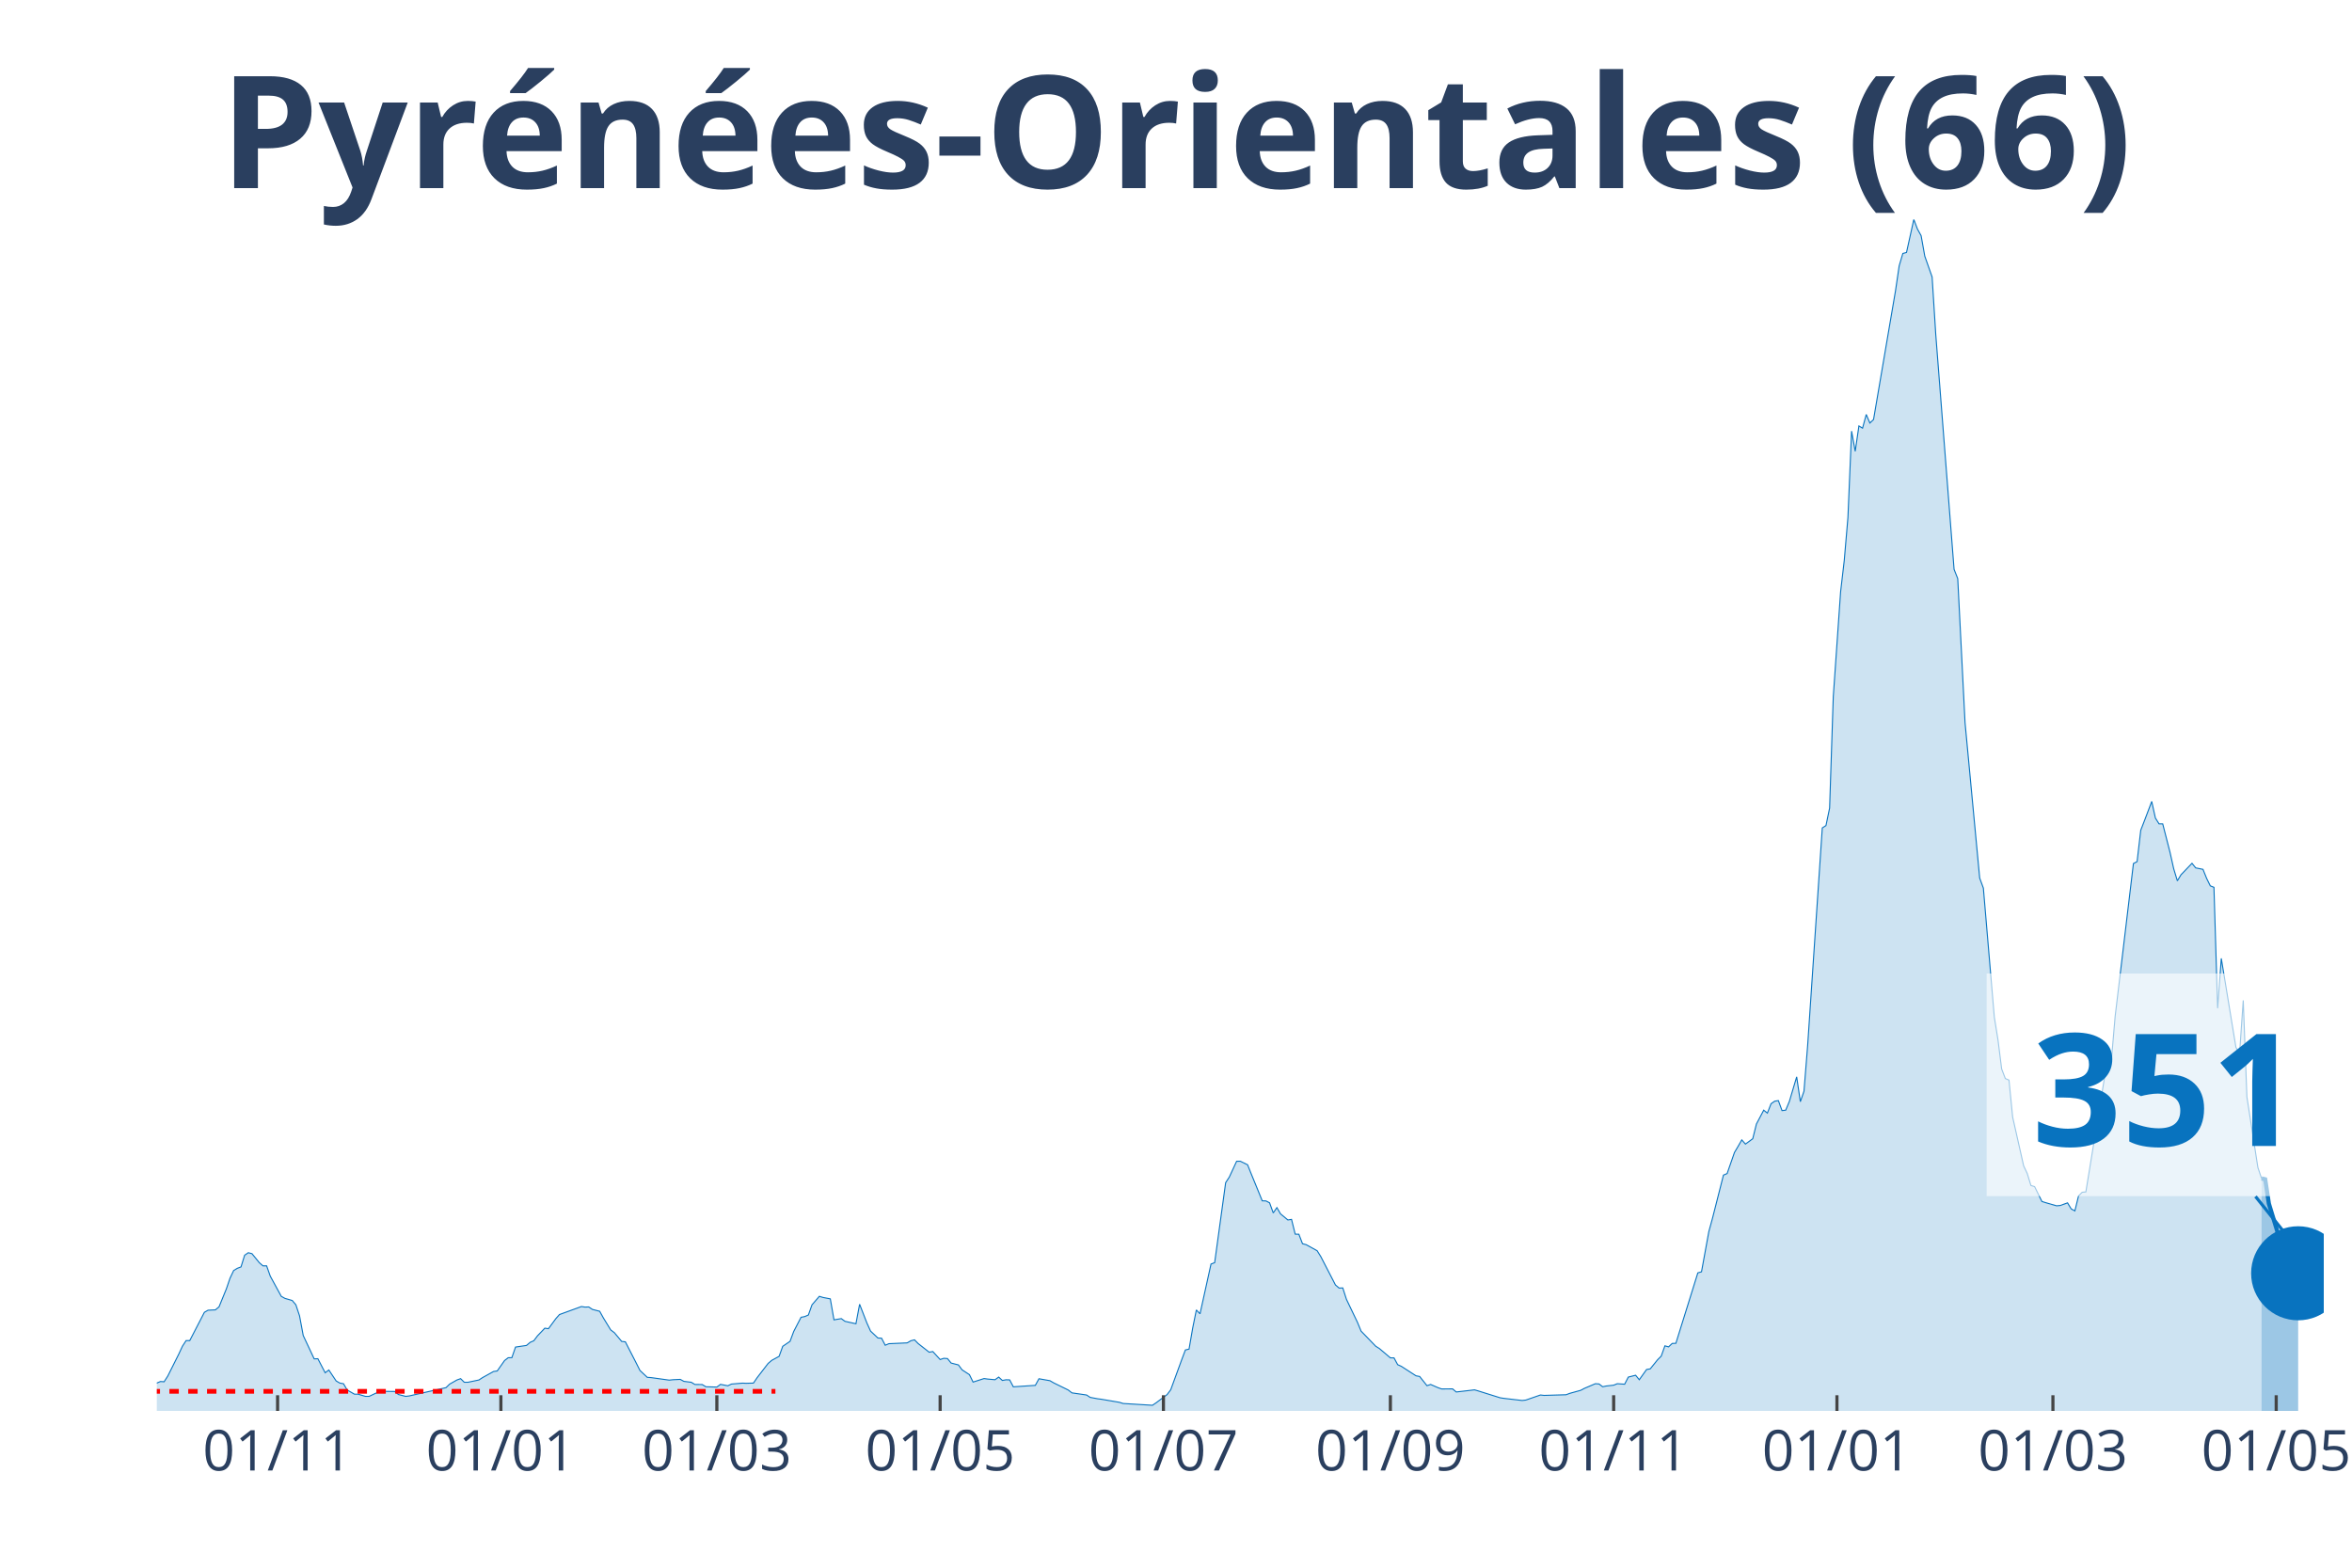
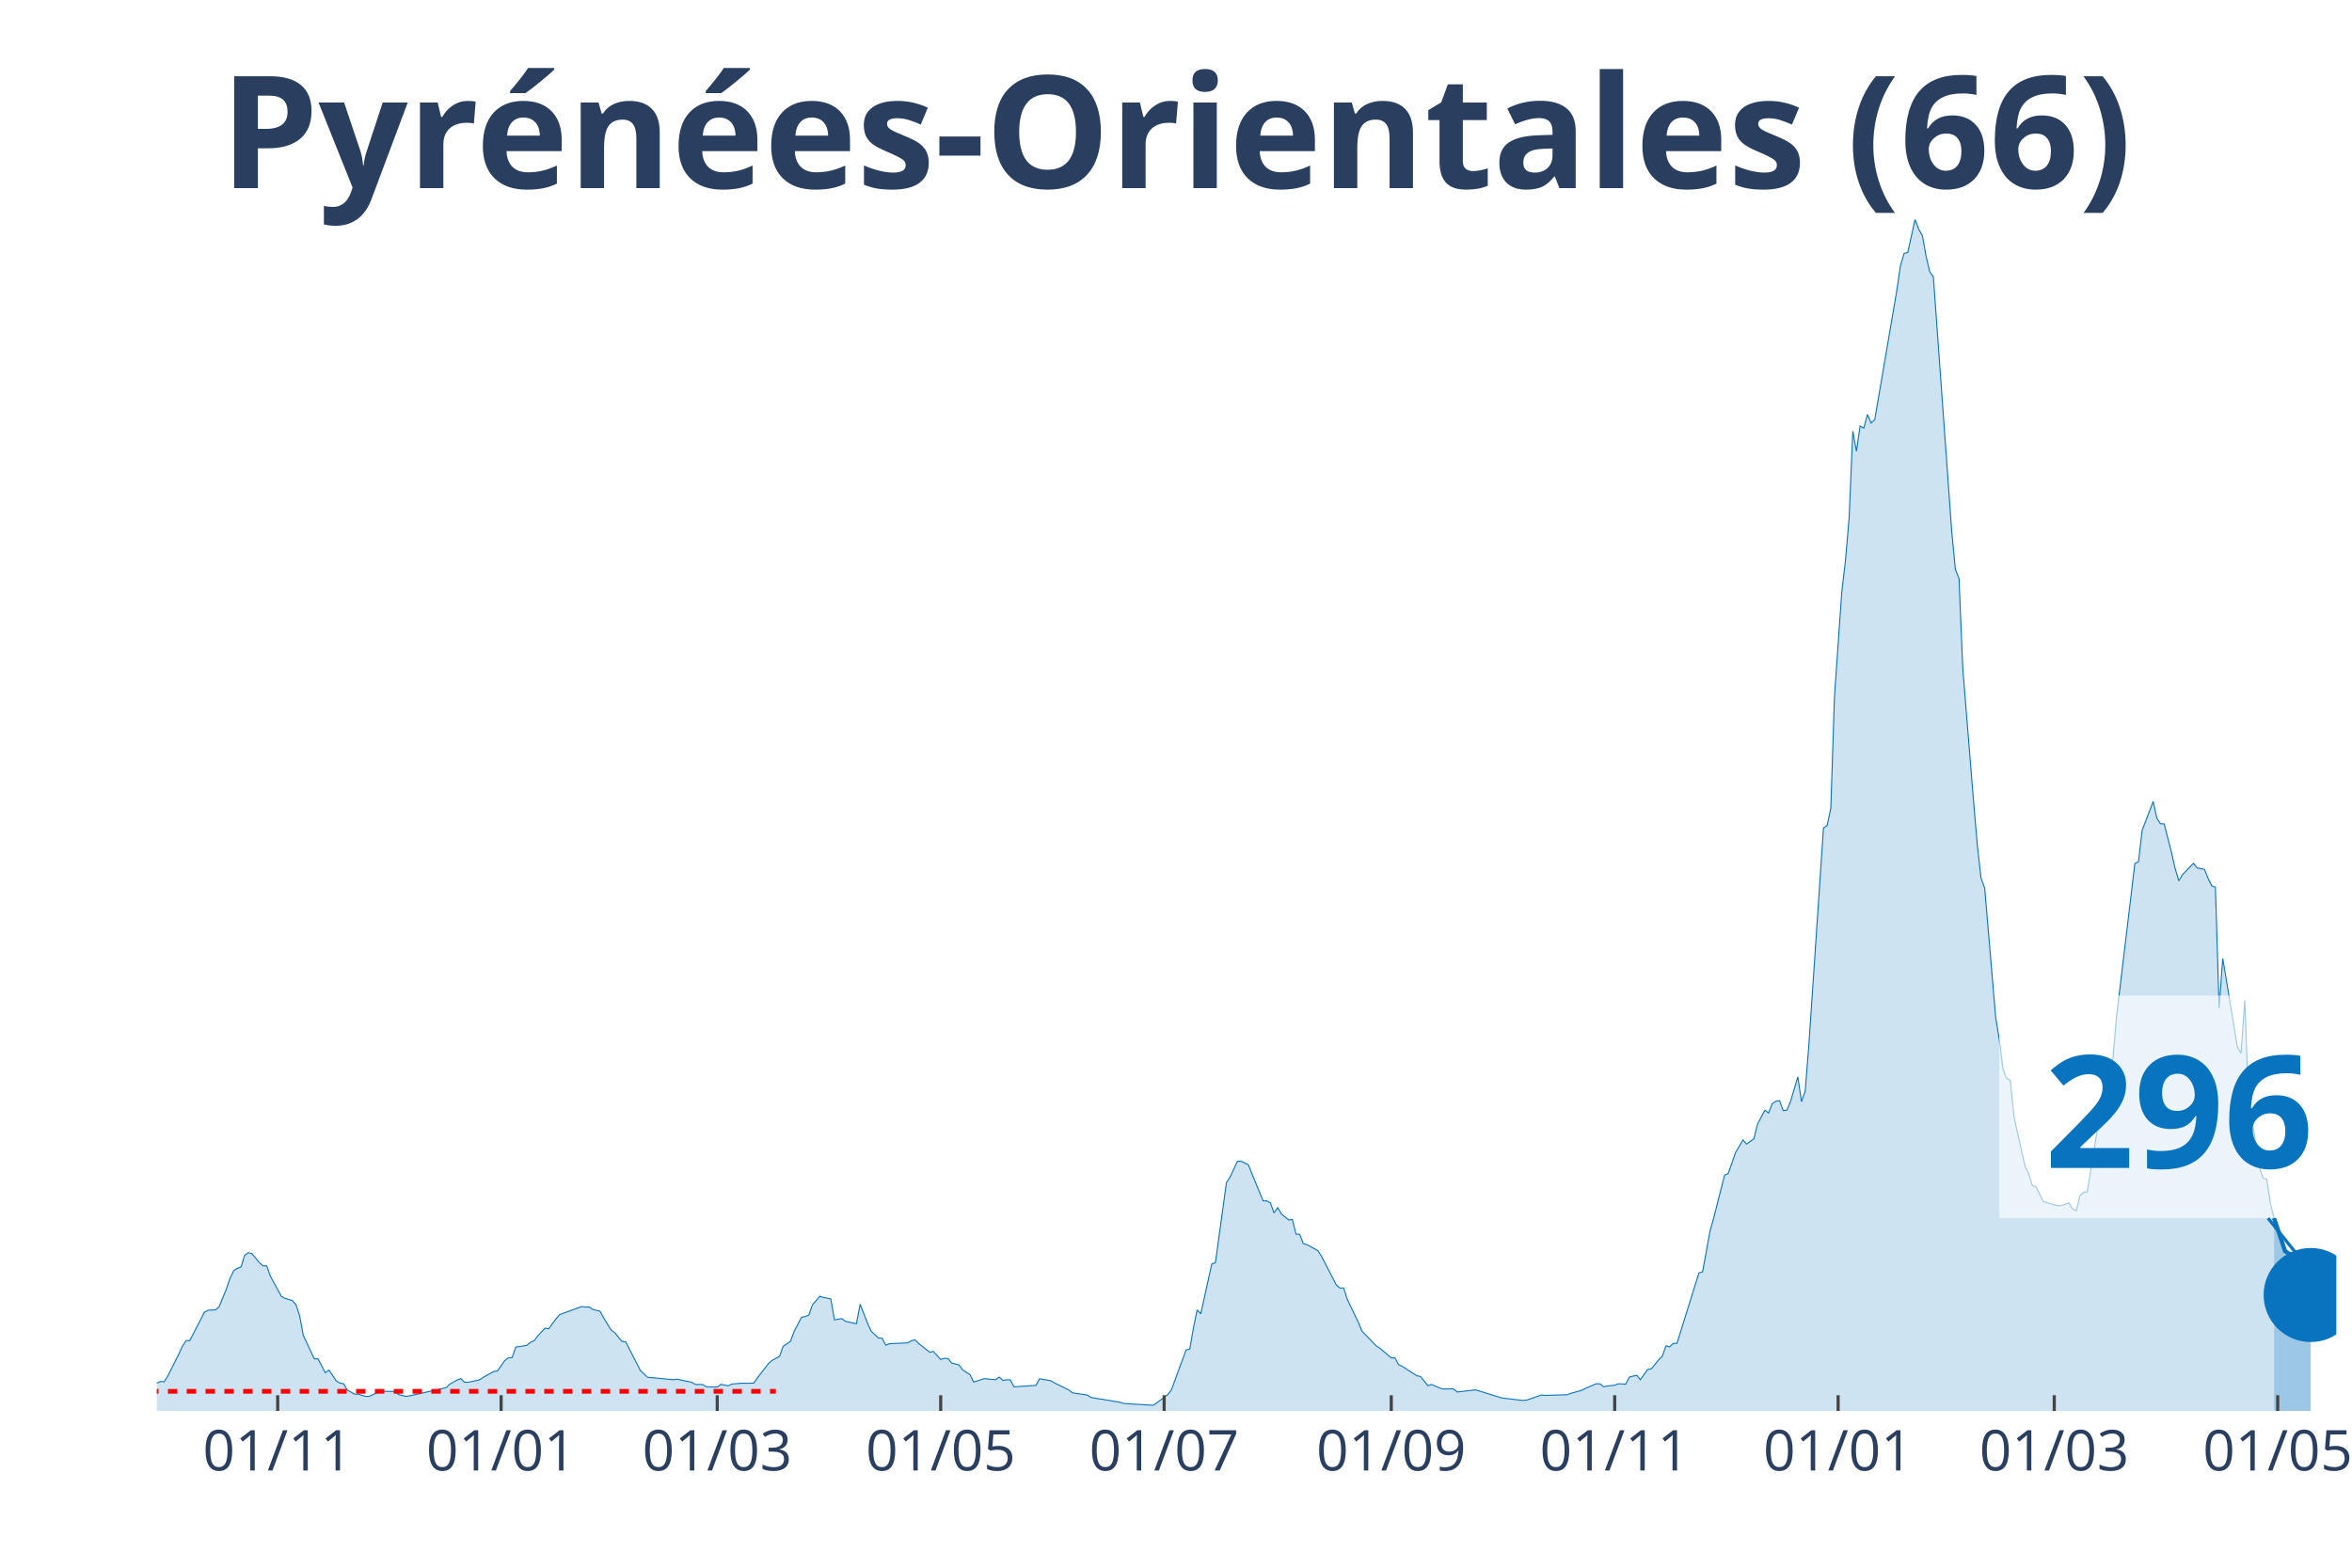
<svg xmlns="http://www.w3.org/2000/svg" class="main-svg" width="1125" height="750" style="" viewBox="0 0 750 500">
  <rect x="0" y="0" width="750" height="500" style="fill: rgb(0, 0, 0); fill-opacity: 0;" />
-   <defs id="defs-5f0040">
+   <defs id="defs-c570a6">
    <g class="clips">
-       <clipPath id="clip5f0040xyplot" class="plotclip">
-         <rect width="691" height="380" />
+       <clipPath id="clipc570a6xyplot" class="plotclip">
+         <rect width="695" height="380" />
      </clipPath>
-       <clipPath class="axesclip" id="clip5f0040x">
-         <rect x="50" y="0" width="691" height="500" />
+       <clipPath class="axesclip" id="clipc570a6x">
+         <rect x="50" y="0" width="695" height="500" />
      </clipPath>
-       <clipPath class="axesclip" id="clip5f0040y">
+       <clipPath class="axesclip" id="clipc570a6y">
        <rect x="0" y="70" width="750" height="380" />
      </clipPath>
-       <clipPath class="axesclip" id="clip5f0040xy">
-         <rect x="50" y="70" width="691" height="380" />
+       <clipPath class="axesclip" id="clipc570a6xy">
+         <rect x="50" y="70" width="695" height="380" />
      </clipPath>
    </g>
    <g class="gradients" />
  </defs>
  <g class="bglayer">
-     <rect class="bg" x="50" y="70" width="691" height="380" style="fill: rgb(0, 0, 0); fill-opacity: 0; stroke-width: 0;" />
+     <rect class="bg" x="50" y="70" width="695" height="380" style="fill: rgb(0, 0, 0); fill-opacity: 0; stroke-width: 0;" />
  </g>
  <g class="layer-below">
    <g class="imagelayer" />
    <g class="shapelayer" />
  </g>
  <g class="cartesianlayer">
    <g class="subplot xy">
      <g class="layer-subplot">
        <g class="shapelayer" />
        <g class="imagelayer" />
      </g>
      <g class="gridlayer">
        <g class="x">
-           <path class="xgrid crisp" transform="translate(88.52,0)" d="M0,70v380" style="stroke: rgb(255, 255, 255); stroke-opacity: 1; stroke-width: 1px;" />
-           <path class="xgrid crisp" transform="translate(159.72,0)" d="M0,70v380" style="stroke: rgb(255, 255, 255); stroke-opacity: 1; stroke-width: 1px;" />
-           <path class="xgrid crisp" transform="translate(228.59,0)" d="M0,70v380" style="stroke: rgb(255, 255, 255); stroke-opacity: 1; stroke-width: 1px;" />
-           <path class="xgrid crisp" transform="translate(299.79,0)" d="M0,70v380" style="stroke: rgb(255, 255, 255); stroke-opacity: 1; stroke-width: 1px;" />
-           <path class="xgrid crisp" transform="translate(370.99,0)" d="M0,70v380" style="stroke: rgb(255, 255, 255); stroke-opacity: 1; stroke-width: 1px;" />
-           <path class="xgrid crisp" transform="translate(443.36,0)" d="M0,70v380" style="stroke: rgb(255, 255, 255); stroke-opacity: 1; stroke-width: 1px;" />
-           <path class="xgrid crisp" transform="translate(514.56,0)" d="M0,70v380" style="stroke: rgb(255, 255, 255); stroke-opacity: 1; stroke-width: 1px;" />
-           <path class="xgrid crisp" transform="translate(585.76,0)" d="M0,70v380" style="stroke: rgb(255, 255, 255); stroke-opacity: 1; stroke-width: 1px;" />
-           <path class="xgrid crisp" transform="translate(654.63,0)" d="M0,70v380" style="stroke: rgb(255, 255, 255); stroke-opacity: 1; stroke-width: 1px;" />
-           <path class="xgrid crisp" transform="translate(725.83,0)" d="M0,70v380" style="stroke: rgb(255, 255, 255); stroke-opacity: 1; stroke-width: 1px;" />
+           <path class="xgrid crisp" transform="translate(88.55,0)" d="M0,70v380" style="stroke: rgb(255, 255, 255); stroke-opacity: 1; stroke-width: 1px;" />
+           <path class="xgrid crisp" transform="translate(159.8,0)" d="M0,70v380" style="stroke: rgb(255, 255, 255); stroke-opacity: 1; stroke-width: 1px;" />
+           <path class="xgrid crisp" transform="translate(228.71,0)" d="M0,70v380" style="stroke: rgb(255, 255, 255); stroke-opacity: 1; stroke-width: 1px;" />
+           <path class="xgrid crisp" transform="translate(299.97,0)" d="M0,70v380" style="stroke: rgb(255, 255, 255); stroke-opacity: 1; stroke-width: 1px;" />
+           <path class="xgrid crisp" transform="translate(371.22,0)" d="M0,70v380" style="stroke: rgb(255, 255, 255); stroke-opacity: 1; stroke-width: 1px;" />
+           <path class="xgrid crisp" transform="translate(443.64,0)" d="M0,70v380" style="stroke: rgb(255, 255, 255); stroke-opacity: 1; stroke-width: 1px;" />
+           <path class="xgrid crisp" transform="translate(514.89,0)" d="M0,70v380" style="stroke: rgb(255, 255, 255); stroke-opacity: 1; stroke-width: 1px;" />
+           <path class="xgrid crisp" transform="translate(586.14,0)" d="M0,70v380" style="stroke: rgb(255, 255, 255); stroke-opacity: 1; stroke-width: 1px;" />
+           <path class="xgrid crisp" transform="translate(655.06,0)" d="M0,70v380" style="stroke: rgb(255, 255, 255); stroke-opacity: 1; stroke-width: 1px;" />
+           <path class="xgrid crisp" transform="translate(726.31,0)" d="M0,70v380" style="stroke: rgb(255, 255, 255); stroke-opacity: 1; stroke-width: 1px;" />
        </g>
        <g class="y" />
      </g>
      <g class="zerolinelayer" />
      <path class="xlines-below" />
      <path class="ylines-below" />
      <g class="overlines-below" />
      <g class="xaxislayer-below" />
      <g class="yaxislayer-below" />
      <g class="overaxes-below" />
-       <g class="plot" transform="translate(50, 70)" clip-path="url('#clip5f0040xyplot')">
+       <g class="plot" transform="translate(50, 70)" clip-path="url('#clipc570a6xyplot')">
        <g class="scatterlayer mlayer">
-           <g class="trace scatter trace4ba891" style="stroke-miterlimit: 2;">
+           <g class="trace scatter trace14f5a1" style="stroke-miterlimit: 2;">
            <g class="fills">
              <g>
-                 <path class="js-fill" d="M671.16,380L-158.74,380L-158.74,380L-53.69,378.67L-52.53,378.33L-38.52,376.33L-37.35,375.34L-33.85,372.94L-32.68,371.53L-29.18,370.07L-28.01,369.63L-25.68,369.21L-24.51,369.19L-22.18,368.67L-21.01,369.42L-19.84,368.22L-18.68,368.48L-17.51,367.57L-16.34,367.94L-14.01,368.28L-12.84,367.23L-11.67,368.59L-10.51,368.56L-7,369.45L-5.84,369.37L-3.5,371.35L-2.33,371.45L0,371.12L1.17,370.62L2.33,370.7L3.5,368.88L7,361.89L8.17,359.37L9.34,357.57L10.51,357.57L15.17,348.55L16.34,347.88L18.68,347.77L19.84,346.81L22.18,341.08L23.34,337.69L24.51,335.22L25.68,334.51L26.85,334.07L28.01,330.34L29.18,329.54L30.35,329.85L32.68,332.71L33.85,333.73L35.02,333.73L36.18,337.01L39.69,343.45L40.85,344.1L43.19,344.78L44.35,346.16L45.52,349.68L46.69,355.95L50.19,363.4L51.36,363.35L53.69,367.83L54.86,366.95L57.19,370.44L58.36,371.12L59.53,371.32L60.7,373.33L63.03,374.66L64.2,374.66L66.53,375.36L67.7,375.36L71.2,373.7L72.37,373.75L75.87,373.8L77.04,374.76L79.37,375.36L80.54,375.21L92.21,372.58L93.38,371.45L95.71,370.13L96.88,369.71L98.05,370.86L99.21,370.86L102.72,370.13L103.88,369.37L107.39,367.42L108.55,367.26L110.89,363.93L112.05,363.04L113.22,363.01L114.39,359.63L117.89,359.11L119.06,358.12L120.22,357.62L121.39,356.06L123.73,353.61L124.89,353.77L127.23,350.59L128.4,349.26L135.4,346.71L136.57,346.89L137.73,346.84L138.9,347.62L141.23,348.22L142.4,350.33L144.74,354.16L145.9,355.04L148.24,357.83L149.41,357.96L152.91,364.79L154.07,367.1L156.41,369.29L157.58,369.37L163.41,370.18L164.58,370.05L166.91,369.94L168.08,370.57L170.42,370.86L171.58,371.56L173.92,371.59L175.08,372.29L178.59,372.39L179.75,371.53L182.09,371.98L183.26,371.43L186.76,371.14L187.92,371.19L190.26,371.12L191.43,369.4L194.93,364.86L196.09,363.87L198.43,362.6L199.6,359.39L201.93,357.8L203.1,354.65L205.43,350.14L206.6,349.91L207.77,349.41L208.93,346.16L211.27,343.45L212.44,343.81L214.77,344.26L215.94,350.95L218.27,350.56L219.44,351.42L222.94,352.2L224.11,345.98L226.44,351.97L227.61,354.55L229.94,356.74L231.11,356.81L232.28,359.05L233.45,358.56L239.28,358.3L240.45,357.62L241.62,357.33L242.78,358.51L246.29,361.27L247.45,361.06L249.79,363.61L250.95,363.22L252.12,363.3L253.29,364.73L255.62,365.33L256.79,366.9L259.13,368.43L260.29,370.8L263.79,369.68L264.96,369.84L267.3,370.05L268.46,369.21L269.63,370.28L270.8,370.07L271.96,370.1L273.13,372.31L280.14,371.85L281.3,369.74L284.8,370.36L285.97,371.04L290.64,373.33L291.81,374.24L296.48,374.92L297.64,375.68L299.98,376.12L301.15,376.27L306.98,377.26L308.15,377.63L317.49,378.2L318.65,377.42L322.16,374.79L323.32,373.25L326.82,363.67L327.99,360.56L329.16,360.28L330.33,353.53L331.49,347.8L332.66,349.02L336.16,333.16L337.33,332.71L340.83,307.21L342,305.41L344.33,300.38L345.5,300.36L347.83,301.5L349,304.42L352.5,312.99L353.67,313.02L354.84,313.62L356.01,316.85L357.17,315.16L358.34,317.16L360.67,319.09L361.84,318.91L363.01,323.62L364.18,323.65L365.34,326.67L366.51,326.98L370.01,328.91L371.18,330.79L375.85,339.83L377.02,340.82L378.18,340.77L379.35,344.41L382.85,351.71L384.02,354.55L388.69,359.37L389.85,360.1L393.36,363.07L394.52,363.09L395.69,365.25L396.86,365.78L401.53,368.8L402.69,369.01L405.03,371.95L406.2,371.56L408.53,372.58L409.7,372.99L413.2,372.97L414.37,373.96L420.2,373.28L421.37,373.62L428.37,375.81L429.54,375.99L435.38,376.67L436.54,376.54L441.21,374.92L442.38,375.05L449.38,374.84L450.55,374.4L454.05,373.43L455.22,372.81L458.72,371.32L459.89,371.4L461.06,372.29L462.22,372.05L464.56,371.79L465.72,371.32L468.06,371.48L469.23,369.21L471.56,368.62L472.73,370.05L475.06,366.79L476.23,366.58L478.56,363.69L479.73,362.52L480.9,359.24L482.07,359.57L483.23,358.48L484.4,358.43L491.4,335.97L492.57,335.63L494.91,322.79L496.07,318.57L499.57,304.79L500.74,304.29L503.08,297.57L504.24,295.62L505.41,293.56L506.58,294.89L508.91,293.19L510.08,288.5L512.41,284.08L513.58,285.01L514.75,282.02L515.92,281.21L517.08,281.03L518.25,284.21L519.42,284.08L520.58,281.31L522.92,273.45L524.09,281.37L525.25,278.03L526.42,263.44L531.09,194.06L532.26,193.31L533.42,187.73L534.59,152.22L536.93,118.72L538.09,108.77L539.26,95.09L540.43,67.5L541.59,73.94L542.76,65.86L543.93,66.56L545.1,62.19L546.26,64.92L547.43,63.8L554.43,22.77L555.6,14.8L556.77,10.84L557.94,10.53L560.27,0L561.44,3.07L562.6,5.16L563.77,11.7L566.11,18.34L567.27,36.68L573.11,111.58L574.28,114.55L576.61,160.51L577.78,172.91L581.28,210.06L582.45,213.24L585.95,254.43L587.12,261.7L588.28,270.92L589.45,273.99L590.62,274.49L591.79,286.29L595.29,301.82L596.45,304.29L597.62,308.1L598.79,308.46L601.12,313.2L602.29,313.57L605.79,314.58L606.96,314.48L609.29,313.64L610.46,315.57L611.63,316.2L612.8,311.43L613.96,310.26L615.13,310.15L620.97,274.36L622.13,268.94L623.3,267.84L624.47,254.17L630.3,205.42L631.47,204.8L632.64,194.79L633.81,191.77L636.14,185.62L637.31,190.91L638.47,192.76L639.64,192.76L641.98,201.88L643.14,207.06L644.31,210.92L645.48,208.99L648.98,205.34L650.15,206.8L652.48,207.27L653.65,210.16L654.82,212.54L655.98,213L657.15,251.56L658.32,235.67L662.99,264.04L664.15,265.97L665.32,249.06L666.49,279.88L669.99,302.36L671.16,305.85" style="fill: rgb(8, 115, 191); fill-opacity: 0.2; stroke-width: 0;" />
+                 <path class="js-fill" d="M675.14,380L-158.86,380L-158.86,380L-54.9,379.11L-53.73,378.67L-46.72,377.66L-45.55,377.76L-37.38,375.34L-36.21,374.82L-33.87,372.94L-32.71,371.53L-29.2,370.07L-28.03,369.63L-25.7,369.21L-24.53,369.19L-22.19,368.67L-21.03,369.42L-19.86,368.22L-18.69,368.48L-17.52,367.57L-16.35,367.94L-14.02,368.28L-12.85,367.23L-11.68,368.59L-10.51,368.56L-7.01,369.45L-5.84,369.37L-3.5,371.35L-2.34,371.45L0,371.12L1.17,370.62L2.34,370.7L3.5,368.88L7.01,361.89L8.18,359.37L9.34,357.57L10.51,357.57L15.18,348.55L16.35,347.88L18.69,347.77L19.86,346.81L22.19,341.08L23.36,337.69L24.53,335.22L25.7,334.51L26.87,334.07L28.03,330.34L29.2,329.54L30.37,329.85L32.71,332.71L33.87,333.73L35.04,333.73L36.21,337.01L39.71,343.45L40.88,344.1L43.22,344.78L44.39,346.16L45.55,349.68L46.72,355.95L50.23,363.4L51.39,363.35L53.73,367.83L54.9,366.95L57.24,370.44L58.4,371.12L59.57,371.32L60.74,373.33L63.08,374.66L64.24,374.66L66.58,375.36L67.75,375.36L71.25,373.7L72.42,373.75L75.92,373.8L77.09,374.76L79.43,375.36L80.6,375.21L92.28,372.58L93.45,371.45L95.78,370.13L96.95,369.71L98.12,370.86L99.29,370.86L102.79,370.13L103.96,369.37L107.46,367.42L108.63,367.26L110.97,363.93L112.13,363.04L113.3,363.01L114.47,359.63L117.97,359.11L119.14,358.12L120.31,357.62L121.48,356.06L123.82,353.61L124.98,353.77L127.32,350.59L128.49,349.26L135.5,346.71L136.66,346.89L137.83,346.84L139,347.62L141.34,348.22L142.5,350.33L144.84,354.16L146.01,355.04L148.34,357.83L149.51,357.96L153.02,364.79L154.18,367.1L156.52,369.29L157.69,369.37L164.7,370.05L165.87,369.87L170.54,370.86L171.71,371.56L174.04,371.59L175.21,372.29L178.71,372.39L179.88,371.53L182.22,371.98L183.39,371.43L186.89,371.14L188.06,371.19L190.39,371.12L191.56,369.4L195.07,364.86L196.24,363.87L198.57,362.6L199.74,359.39L202.08,357.8L203.24,354.65L205.58,350.14L206.75,349.91L207.92,349.41L209.08,346.16L211.42,343.45L212.59,343.81L214.92,344.26L216.09,350.95L218.43,350.56L219.6,351.42L223.1,352.2L224.27,345.98L226.61,351.97L227.77,354.55L230.11,356.74L231.28,356.81L232.45,359.05L233.61,358.56L239.45,358.3L240.62,357.62L241.79,357.33L242.96,358.51L246.46,361.27L247.63,361.06L249.97,363.61L251.13,363.22L252.3,363.3L253.47,364.73L255.81,365.33L256.97,366.9L259.31,368.43L260.48,370.8L263.98,369.68L265.15,369.84L267.49,370.05L268.66,369.21L269.82,370.28L270.99,370.07L272.16,370.1L273.33,372.31L280.34,371.85L281.5,369.74L285.01,370.36L286.18,371.04L290.85,373.33L292.02,374.24L296.69,374.92L297.86,375.68L300.19,376.12L301.36,376.27L307.2,377.26L308.37,377.63L317.71,378.2L318.88,377.42L322.39,374.79L323.55,373.25L327.06,363.67L328.23,360.56L329.39,360.28L330.56,353.53L331.73,347.8L332.9,349.02L336.4,333.16L337.57,332.71L341.08,307.21L342.24,305.41L344.58,300.38L345.75,300.36L348.08,301.5L349.25,304.42L352.76,312.99L353.92,313.02L355.09,313.62L356.26,316.85L357.43,315.16L358.6,317.16L360.93,319.09L362.1,318.91L363.27,323.62L364.44,323.65L365.61,326.67L366.77,326.98L370.28,328.91L371.45,330.79L376.12,339.83L377.29,340.82L378.45,340.77L379.62,344.41L383.13,351.71L384.29,354.55L388.97,359.37L390.13,360.1L393.64,363.07L394.81,363.09L395.97,365.25L397.14,365.78L401.82,368.8L402.98,369.01L405.32,371.95L406.49,371.56L408.82,372.58L409.99,372.99L413.5,372.97L414.66,373.96L420.5,373.28L421.67,373.62L428.68,375.81L429.85,375.99L435.69,376.67L436.86,376.54L441.53,374.92L442.7,375.05L449.71,374.84L450.87,374.4L454.38,373.43L455.55,372.81L459.05,371.32L460.22,371.4L461.39,372.29L462.55,372.05L464.89,371.79L466.06,371.32L468.39,371.48L469.56,369.21L471.9,368.62L473.07,370.05L475.4,366.79L476.57,366.58L478.91,363.69L480.08,362.52L481.24,359.24L482.41,359.57L483.58,358.48L484.75,358.43L491.76,335.97L492.92,335.63L495.26,322.79L496.43,318.57L499.93,304.79L501.1,304.29L503.44,297.57L504.61,295.62L505.77,293.56L506.94,294.89L509.28,293.19L510.45,288.5L512.78,284.08L513.95,285.01L515.12,282.02L516.29,281.21L517.45,281.03L518.62,284.21L519.79,284.08L520.96,281.31L523.29,273.45L524.46,281.37L525.63,278.03L526.8,263.44L531.47,194.06L532.64,193.31L533.81,187.73L534.97,152.22L537.31,118.72L538.48,108.77L539.65,95.09L540.82,67.5L541.98,73.94L543.15,65.86L544.32,66.56L545.49,62.19L546.66,64.92L547.82,63.8L554.83,22.77L556,14.8L557.17,10.84L558.34,10.53L560.67,0L561.84,3.07L563.01,5.16L564.18,11.7L565.34,16.65L566.51,18.34L572.35,99.34L573.52,111.58L574.69,114.55L575.86,142.87L579.36,186.01L580.53,199.64L581.7,210.06L582.87,213.24L586.37,254.43L587.54,261.7L588.71,270.92L589.87,273.99L591.04,274.49L592.21,286.29L595.71,301.82L596.88,304.29L598.05,308.1L599.22,308.46L601.55,313.2L602.72,313.57L606.23,314.58L607.39,314.48L609.73,313.64L610.9,315.57L612.07,316.2L613.24,311.43L614.4,310.26L615.57,310.15L621.41,274.36L622.58,268.94L623.75,267.84L624.92,254.17L630.76,205.42L631.92,204.8L633.09,194.79L634.26,191.77L636.6,185.62L637.76,190.91L638.93,192.76L640.1,192.76L642.44,201.88L643.61,207.06L644.77,210.92L645.94,208.99L649.45,205.34L650.61,206.8L652.95,207.27L654.12,210.16L655.29,212.54L656.45,213L657.62,251.56L658.79,235.67L663.46,264.01L664.63,265.94L665.8,249.01L666.97,279.83L670.47,302.29L671.64,305.78L672.81,306.06L673.97,313.8L675.14,318.49" style="fill: rgb(8, 115, 191); fill-opacity: 0.2; stroke-width: 0;" />
              </g>
            </g>
            <g class="errorbars" />
            <g class="lines">
-               <path class="js-line" d="M-158.74,380L-53.69,378.67L-52.53,378.33L-38.52,376.33L-37.35,375.34L-33.85,372.94L-32.68,371.53L-29.18,370.07L-28.01,369.63L-25.68,369.21L-24.51,369.19L-22.18,368.67L-21.01,369.42L-19.84,368.22L-18.68,368.48L-17.51,367.57L-16.34,367.94L-14.01,368.28L-12.84,367.23L-11.67,368.59L-10.51,368.56L-7,369.45L-5.84,369.37L-3.5,371.35L-2.33,371.45L0,371.12L1.17,370.62L2.33,370.7L3.5,368.88L7,361.89L8.17,359.37L9.34,357.57L10.51,357.57L15.17,348.55L16.34,347.88L18.68,347.77L19.84,346.81L22.18,341.08L23.34,337.69L24.51,335.22L25.68,334.51L26.85,334.07L28.01,330.34L29.18,329.54L30.35,329.85L32.68,332.71L33.85,333.73L35.02,333.73L36.18,337.01L39.69,343.45L40.85,344.1L43.19,344.78L44.35,346.16L45.52,349.68L46.69,355.95L50.19,363.4L51.36,363.35L53.69,367.83L54.86,366.95L57.19,370.44L58.36,371.12L59.53,371.32L60.7,373.33L63.03,374.66L64.2,374.66L66.53,375.36L67.7,375.36L71.2,373.7L72.37,373.75L75.87,373.8L77.04,374.76L79.37,375.36L80.54,375.21L92.21,372.58L93.38,371.45L95.71,370.13L96.88,369.71L98.05,370.86L99.21,370.86L102.72,370.13L103.88,369.37L107.39,367.42L108.55,367.26L110.89,363.93L112.05,363.04L113.22,363.01L114.39,359.63L117.89,359.11L119.06,358.12L120.22,357.62L121.39,356.06L123.73,353.61L124.89,353.77L127.23,350.59L128.4,349.26L135.4,346.71L136.57,346.89L137.73,346.84L138.9,347.62L141.23,348.22L142.4,350.33L144.74,354.16L145.9,355.04L148.24,357.83L149.41,357.96L152.91,364.79L154.07,367.1L156.41,369.29L157.58,369.37L163.41,370.18L164.58,370.05L166.91,369.94L168.08,370.57L170.42,370.86L171.58,371.56L173.92,371.59L175.08,372.29L178.59,372.39L179.75,371.53L182.09,371.98L183.26,371.43L186.76,371.14L187.92,371.19L190.26,371.12L191.43,369.4L194.93,364.86L196.09,363.87L198.43,362.6L199.6,359.39L201.93,357.8L203.1,354.65L205.43,350.14L206.6,349.91L207.77,349.41L208.93,346.16L211.27,343.45L212.44,343.81L214.77,344.26L215.94,350.95L218.27,350.56L219.44,351.42L222.94,352.2L224.11,345.98L226.44,351.97L227.61,354.55L229.94,356.74L231.11,356.81L232.28,359.05L233.45,358.56L239.28,358.3L240.45,357.62L241.62,357.33L242.78,358.51L246.29,361.27L247.45,361.06L249.79,363.61L250.95,363.22L252.12,363.3L253.29,364.73L255.62,365.33L256.79,366.9L259.13,368.43L260.29,370.8L263.79,369.68L264.96,369.84L267.3,370.05L268.46,369.21L269.63,370.28L270.8,370.07L271.96,370.1L273.13,372.31L280.14,371.85L281.3,369.74L284.8,370.36L285.97,371.04L290.64,373.33L291.81,374.24L296.48,374.92L297.64,375.68L299.98,376.12L301.15,376.27L306.98,377.26L308.15,377.63L317.49,378.2L318.65,377.42L322.16,374.79L323.32,373.25L326.82,363.67L327.99,360.56L329.16,360.28L330.33,353.53L331.49,347.8L332.66,349.02L336.16,333.16L337.33,332.71L340.83,307.21L342,305.41L344.33,300.38L345.5,300.36L347.83,301.5L349,304.42L352.5,312.99L353.67,313.02L354.84,313.62L356.01,316.85L357.17,315.16L358.34,317.16L360.67,319.09L361.84,318.91L363.01,323.62L364.18,323.65L365.34,326.67L366.51,326.98L370.01,328.91L371.18,330.79L375.85,339.83L377.02,340.82L378.18,340.77L379.35,344.41L382.85,351.71L384.02,354.55L388.69,359.37L389.85,360.1L393.36,363.07L394.52,363.09L395.69,365.25L396.86,365.78L401.53,368.8L402.69,369.01L405.03,371.95L406.2,371.56L408.53,372.58L409.7,372.99L413.2,372.97L414.37,373.96L420.2,373.28L421.37,373.62L428.37,375.81L429.54,375.99L435.38,376.67L436.54,376.54L441.21,374.92L442.38,375.05L449.38,374.84L450.55,374.4L454.05,373.43L455.22,372.81L458.72,371.32L459.89,371.4L461.06,372.29L462.22,372.05L464.56,371.79L465.72,371.32L468.06,371.48L469.23,369.21L471.56,368.62L472.73,370.05L475.06,366.79L476.23,366.58L478.56,363.69L479.73,362.52L480.9,359.24L482.07,359.57L483.23,358.48L484.4,358.43L491.4,335.97L492.57,335.63L494.91,322.79L496.07,318.57L499.57,304.79L500.74,304.29L503.08,297.57L504.24,295.62L505.41,293.56L506.58,294.89L508.91,293.19L510.08,288.5L512.41,284.08L513.58,285.01L514.75,282.02L515.92,281.21L517.08,281.03L518.25,284.21L519.42,284.08L520.58,281.31L522.92,273.45L524.09,281.37L525.25,278.03L526.42,263.44L531.09,194.06L532.26,193.31L533.42,187.73L534.59,152.22L536.93,118.72L538.09,108.77L539.26,95.09L540.43,67.5L541.59,73.94L542.76,65.86L543.93,66.56L545.1,62.19L546.26,64.92L547.43,63.8L554.43,22.77L555.6,14.8L556.77,10.84L557.94,10.53L560.27,0L561.44,3.07L562.6,5.16L563.77,11.7L566.11,18.34L567.27,36.68L573.11,111.58L574.28,114.55L576.61,160.51L577.78,172.91L581.28,210.06L582.45,213.24L585.95,254.43L587.12,261.7L588.28,270.92L589.45,273.99L590.62,274.49L591.79,286.29L595.29,301.82L596.45,304.29L597.62,308.1L598.79,308.46L601.12,313.2L602.29,313.57L605.79,314.58L606.96,314.48L609.29,313.64L610.46,315.57L611.63,316.2L612.8,311.43L613.96,310.26L615.13,310.15L620.97,274.36L622.13,268.94L623.3,267.84L624.47,254.17L630.3,205.42L631.47,204.8L632.64,194.79L633.81,191.77L636.14,185.62L637.31,190.91L638.47,192.76L639.64,192.76L641.98,201.88L643.14,207.06L644.31,210.92L645.48,208.99L648.98,205.34L650.15,206.8L652.48,207.27L653.65,210.16L654.82,212.54L655.98,213L657.15,251.56L658.32,235.67L662.99,264.04L664.15,265.97L665.32,249.06L666.49,279.88L669.99,302.36L671.16,305.85" style="vector-effect: non-scaling-stroke; fill: none; stroke: rgb(8, 115, 191); stroke-opacity: 1; stroke-width: 0.5px; opacity: 1;" />
+               <path class="js-line" d="M-158.86,380L-54.9,379.11L-53.73,378.67L-46.72,377.66L-45.55,377.76L-37.38,375.34L-36.21,374.82L-33.87,372.94L-32.71,371.53L-29.2,370.07L-28.03,369.63L-25.7,369.21L-24.53,369.19L-22.19,368.67L-21.03,369.42L-19.86,368.22L-18.69,368.48L-17.52,367.57L-16.35,367.94L-14.02,368.28L-12.85,367.23L-11.68,368.59L-10.51,368.56L-7.01,369.45L-5.84,369.37L-3.5,371.35L-2.34,371.45L0,371.12L1.17,370.62L2.34,370.7L3.5,368.88L7.01,361.89L8.18,359.37L9.34,357.57L10.51,357.57L15.18,348.55L16.35,347.88L18.69,347.77L19.86,346.81L22.19,341.08L23.36,337.69L24.53,335.22L25.7,334.51L26.87,334.07L28.03,330.34L29.2,329.54L30.37,329.85L32.71,332.71L33.87,333.73L35.04,333.73L36.21,337.01L39.71,343.45L40.88,344.1L43.22,344.78L44.39,346.16L45.55,349.68L46.72,355.95L50.23,363.4L51.39,363.35L53.73,367.83L54.9,366.95L57.24,370.44L58.4,371.12L59.57,371.32L60.74,373.33L63.08,374.66L64.24,374.66L66.58,375.36L67.75,375.36L71.25,373.7L72.42,373.75L75.92,373.8L77.09,374.76L79.43,375.36L80.6,375.21L92.28,372.58L93.45,371.45L95.78,370.13L96.95,369.71L98.12,370.86L99.29,370.86L102.79,370.13L103.96,369.37L107.46,367.42L108.63,367.26L110.97,363.93L112.13,363.04L113.3,363.01L114.47,359.63L117.97,359.11L119.14,358.12L120.31,357.62L121.48,356.06L123.82,353.61L124.98,353.77L127.32,350.59L128.49,349.26L135.5,346.71L136.66,346.89L137.83,346.84L139,347.62L141.34,348.22L142.5,350.33L144.84,354.16L146.01,355.04L148.34,357.83L149.51,357.96L153.02,364.79L154.18,367.1L156.52,369.29L157.69,369.37L164.7,370.05L165.87,369.87L170.54,370.86L171.71,371.56L174.04,371.59L175.21,372.29L178.71,372.39L179.88,371.53L182.22,371.98L183.39,371.43L186.89,371.14L188.06,371.19L190.39,371.12L191.56,369.4L195.07,364.86L196.24,363.87L198.57,362.6L199.74,359.39L202.08,357.8L203.24,354.65L205.58,350.14L206.75,349.91L207.92,349.41L209.08,346.16L211.42,343.45L212.59,343.81L214.92,344.26L216.09,350.95L218.43,350.56L219.6,351.42L223.1,352.2L224.27,345.98L226.61,351.97L227.77,354.55L230.11,356.74L231.28,356.81L232.45,359.05L233.61,358.56L239.45,358.3L240.62,357.62L241.79,357.33L242.96,358.51L246.46,361.27L247.63,361.06L249.97,363.61L251.13,363.22L252.3,363.3L253.47,364.73L255.81,365.33L256.97,366.9L259.31,368.43L260.48,370.8L263.98,369.68L265.15,369.84L267.49,370.05L268.66,369.21L269.82,370.28L270.99,370.07L272.16,370.1L273.33,372.31L280.34,371.85L281.5,369.74L285.01,370.36L286.18,371.04L290.85,373.33L292.02,374.24L296.69,374.92L297.86,375.68L300.19,376.12L301.36,376.27L307.2,377.26L308.37,377.63L317.71,378.2L318.88,377.42L322.39,374.79L323.55,373.25L327.06,363.67L328.23,360.56L329.39,360.28L330.56,353.53L331.73,347.8L332.9,349.02L336.4,333.16L337.57,332.71L341.08,307.21L342.24,305.41L344.58,300.38L345.75,300.36L348.08,301.5L349.25,304.42L352.76,312.99L353.92,313.02L355.09,313.62L356.26,316.85L357.43,315.16L358.6,317.16L360.93,319.09L362.1,318.91L363.27,323.62L364.44,323.65L365.61,326.67L366.77,326.98L370.28,328.91L371.45,330.79L376.12,339.83L377.29,340.82L378.45,340.77L379.62,344.41L383.13,351.71L384.29,354.55L388.97,359.37L390.13,360.1L393.64,363.07L394.81,363.09L395.97,365.25L397.14,365.78L401.82,368.8L402.98,369.01L405.32,371.95L406.49,371.56L408.82,372.58L409.99,372.99L413.5,372.97L414.66,373.96L420.5,373.28L421.67,373.62L428.68,375.81L429.85,375.99L435.69,376.67L436.86,376.54L441.53,374.92L442.7,375.05L449.71,374.84L450.87,374.4L454.38,373.43L455.55,372.81L459.05,371.32L460.22,371.4L461.39,372.29L462.55,372.05L464.89,371.79L466.06,371.32L468.39,371.48L469.56,369.21L471.9,368.62L473.07,370.05L475.4,366.79L476.57,366.58L478.91,363.69L480.08,362.52L481.24,359.24L482.41,359.57L483.58,358.48L484.75,358.43L491.76,335.97L492.92,335.63L495.26,322.79L496.43,318.57L499.93,304.79L501.1,304.29L503.44,297.57L504.61,295.62L505.77,293.56L506.94,294.89L509.28,293.19L510.45,288.5L512.78,284.08L513.95,285.01L515.12,282.02L516.29,281.21L517.45,281.03L518.62,284.21L519.79,284.08L520.96,281.31L523.29,273.45L524.46,281.37L525.63,278.03L526.8,263.44L531.47,194.06L532.64,193.31L533.81,187.73L534.97,152.22L537.31,118.72L538.48,108.77L539.65,95.09L540.82,67.5L541.98,73.94L543.15,65.86L544.32,66.56L545.49,62.19L546.66,64.92L547.82,63.8L554.83,22.77L556,14.8L557.17,10.84L558.34,10.53L560.67,0L561.84,3.07L563.01,5.16L564.18,11.7L565.34,16.65L566.51,18.34L572.35,99.34L573.52,111.58L574.69,114.55L575.86,142.87L579.36,186.01L580.53,199.64L581.7,210.06L582.87,213.24L586.37,254.43L587.54,261.7L588.71,270.92L589.87,273.99L591.04,274.49L592.21,286.29L595.71,301.82L596.88,304.29L598.05,308.1L599.22,308.46L601.55,313.2L602.72,313.57L606.23,314.58L607.39,314.48L609.73,313.64L610.9,315.57L612.07,316.2L613.24,311.43L614.4,310.26L615.57,310.15L621.41,274.36L622.58,268.94L623.75,267.84L624.92,254.17L630.76,205.42L631.92,204.8L633.09,194.79L634.26,191.77L636.6,185.62L637.76,190.91L638.93,192.76L640.1,192.76L642.44,201.88L643.61,207.06L644.77,210.92L645.94,208.99L649.45,205.34L650.61,206.8L652.95,207.27L654.12,210.16L655.29,212.54L656.45,213L657.62,251.56L658.79,235.67L663.46,264.01L664.63,265.94L665.8,249.01L666.97,279.83L670.47,302.29L671.64,305.78L672.81,306.06L673.97,313.8L675.14,318.49" style="vector-effect: non-scaling-stroke; fill: none; stroke: rgb(8, 115, 191); stroke-opacity: 1; stroke-width: 0.5px; opacity: 1;" />
            </g>
            <g class="points" />
            <g class="text" />
          </g>
-           <g class="trace scatter trace58ccf0" style="stroke-miterlimit: 2;">
+           <g class="trace scatter tracec79360" style="stroke-miterlimit: 2;">
            <g class="fills">
              <g>
-                 <path class="js-fill" d="M682.83,380L671.16,380L671.16,305.85L672.32,306.14L673.49,313.88L676.99,325.34L678.16,329.04L680.49,330.27L681.66,333.86L682.83,336.1" style="fill: rgb(8, 115, 191); fill-opacity: 0.4; stroke-width: 0;" />
+                 <path class="js-fill" d="M686.82,380L675.14,380L675.14,318.49L678.65,329.02L679.82,329.8L680.98,330.24L682.15,333.81L686.82,343.03" style="fill: rgb(8, 115, 191); fill-opacity: 0.4; stroke-width: 0;" />
              </g>
            </g>
            <g class="errorbars" />
            <g class="lines">
-               <path class="js-line" d="M671.16,305.85L672.32,306.14L673.49,313.88L676.99,325.34L678.16,329.04L680.49,330.27L681.66,333.86L682.83,336.1" style="vector-effect: non-scaling-stroke; fill: none; stroke: rgb(8, 115, 191); stroke-opacity: 1; stroke-width: 2px; opacity: 1;" />
+               <path class="js-line" d="M675.14,318.49L678.65,329.02L679.82,329.8L680.98,330.24L682.15,333.81L686.82,343.03" style="vector-effect: non-scaling-stroke; fill: none; stroke: rgb(8, 115, 191); stroke-opacity: 1; stroke-width: 2px; opacity: 1;" />
            </g>
            <g class="points" />
            <g class="text" />
          </g>
-           <g class="trace scatter trace96f04b" style="stroke-miterlimit: 2; opacity: 1;">
+           <g class="trace scatter trace33d84e" style="stroke-miterlimit: 2; opacity: 1;">
            <g class="fills" />
            <g class="errorbars" />
            <g class="lines" />
            <g class="points">
-               <path class="point" transform="translate(682.83,336.1)" d="M15,0A15,15 0 1,1 0,-15A15,15 0 0,1 15,0Z" style="opacity: 1; stroke-width: 0px; fill: rgb(8, 115, 191); fill-opacity: 1;" />
+               <path class="point" transform="translate(686.82,343.03)" d="M15,0A15,15 0 1,1 0,-15A15,15 0 0,1 15,0Z" style="opacity: 1; stroke-width: 0px; fill: rgb(8, 115, 191); fill-opacity: 1;" />
            </g>
            <g class="text" />
          </g>
        </g>
      </g>
      <g class="overplot" />
      <path class="xlines-above crisp" style="fill: none; stroke-width: 1px; stroke: rgb(0, 0, 0); stroke-opacity: 0;" d="" />
      <path class="ylines-above crisp" style="fill: none;" d="M0,0" />
      <g class="overlines-above" />
      <g class="xaxislayer-above">
-         <path class="xtick ticks crisp" d="M0,450v-5" transform="translate(88.52,0)" style="stroke: rgb(68, 68, 68); stroke-opacity: 1; stroke-width: 1px;" />
-         <path class="xtick ticks crisp" d="M0,450v-5" transform="translate(159.72,0)" style="stroke: rgb(68, 68, 68); stroke-opacity: 1; stroke-width: 1px;" />
-         <path class="xtick ticks crisp" d="M0,450v-5" transform="translate(228.59,0)" style="stroke: rgb(68, 68, 68); stroke-opacity: 1; stroke-width: 1px;" />
-         <path class="xtick ticks crisp" d="M0,450v-5" transform="translate(299.79,0)" style="stroke: rgb(68, 68, 68); stroke-opacity: 1; stroke-width: 1px;" />
-         <path class="xtick ticks crisp" d="M0,450v-5" transform="translate(370.99,0)" style="stroke: rgb(68, 68, 68); stroke-opacity: 1; stroke-width: 1px;" />
-         <path class="xtick ticks crisp" d="M0,450v-5" transform="translate(443.36,0)" style="stroke: rgb(68, 68, 68); stroke-opacity: 1; stroke-width: 1px;" />
-         <path class="xtick ticks crisp" d="M0,450v-5" transform="translate(514.56,0)" style="stroke: rgb(68, 68, 68); stroke-opacity: 1; stroke-width: 1px;" />
-         <path class="xtick ticks crisp" d="M0,450v-5" transform="translate(585.76,0)" style="stroke: rgb(68, 68, 68); stroke-opacity: 1; stroke-width: 1px;" />
-         <path class="xtick ticks crisp" d="M0,450v-5" transform="translate(654.63,0)" style="stroke: rgb(68, 68, 68); stroke-opacity: 1; stroke-width: 1px;" />
-         <path class="xtick ticks crisp" d="M0,450v-5" transform="translate(725.83,0)" style="stroke: rgb(68, 68, 68); stroke-opacity: 1; stroke-width: 1px;" />
+         <path class="xtick ticks crisp" d="M0,450v-5" transform="translate(88.55,0)" style="stroke: rgb(68, 68, 68); stroke-opacity: 1; stroke-width: 1px;" />
+         <path class="xtick ticks crisp" d="M0,450v-5" transform="translate(159.8,0)" style="stroke: rgb(68, 68, 68); stroke-opacity: 1; stroke-width: 1px;" />
+         <path class="xtick ticks crisp" d="M0,450v-5" transform="translate(228.71,0)" style="stroke: rgb(68, 68, 68); stroke-opacity: 1; stroke-width: 1px;" />
+         <path class="xtick ticks crisp" d="M0,450v-5" transform="translate(299.97,0)" style="stroke: rgb(68, 68, 68); stroke-opacity: 1; stroke-width: 1px;" />
+         <path class="xtick ticks crisp" d="M0,450v-5" transform="translate(371.22,0)" style="stroke: rgb(68, 68, 68); stroke-opacity: 1; stroke-width: 1px;" />
+         <path class="xtick ticks crisp" d="M0,450v-5" transform="translate(443.64,0)" style="stroke: rgb(68, 68, 68); stroke-opacity: 1; stroke-width: 1px;" />
+         <path class="xtick ticks crisp" d="M0,450v-5" transform="translate(514.89,0)" style="stroke: rgb(68, 68, 68); stroke-opacity: 1; stroke-width: 1px;" />
+         <path class="xtick ticks crisp" d="M0,450v-5" transform="translate(586.14,0)" style="stroke: rgb(68, 68, 68); stroke-opacity: 1; stroke-width: 1px;" />
+         <path class="xtick ticks crisp" d="M0,450v-5" transform="translate(655.06,0)" style="stroke: rgb(68, 68, 68); stroke-opacity: 1; stroke-width: 1px;" />
+         <path class="xtick ticks crisp" d="M0,450v-5" transform="translate(726.31,0)" style="stroke: rgb(68, 68, 68); stroke-opacity: 1; stroke-width: 1px;" />
        <g class="xtick">
-           <text text-anchor="middle" x="0" y="469" transform="translate(88.52,0)" style="font-family: 'Open Sans', verdana, arial, sans-serif; font-size: 18px; fill: rgb(42, 63, 95); fill-opacity: 1; white-space: pre;">01/11</text>
+           <text text-anchor="middle" x="0" y="469" transform="translate(88.55,0)" style="font-family: 'Open Sans', verdana, arial, sans-serif; font-size: 18px; fill: rgb(42, 63, 95); fill-opacity: 1; white-space: pre;">01/11</text>
        </g>
        <g class="xtick">
-           <text text-anchor="middle" x="0" y="469" transform="translate(159.72,0)" style="font-family: 'Open Sans', verdana, arial, sans-serif; font-size: 18px; fill: rgb(42, 63, 95); fill-opacity: 1; white-space: pre;">01/01</text>
+           <text text-anchor="middle" x="0" y="469" transform="translate(159.8,0)" style="font-family: 'Open Sans', verdana, arial, sans-serif; font-size: 18px; fill: rgb(42, 63, 95); fill-opacity: 1; white-space: pre;">01/01</text>
        </g>
        <g class="xtick">
-           <text text-anchor="middle" x="0" y="469" transform="translate(228.59,0)" style="font-family: 'Open Sans', verdana, arial, sans-serif; font-size: 18px; fill: rgb(42, 63, 95); fill-opacity: 1; white-space: pre;">01/03</text>
+           <text text-anchor="middle" x="0" y="469" transform="translate(228.71,0)" style="font-family: 'Open Sans', verdana, arial, sans-serif; font-size: 18px; fill: rgb(42, 63, 95); fill-opacity: 1; white-space: pre;">01/03</text>
        </g>
        <g class="xtick">
-           <text text-anchor="middle" x="0" y="469" transform="translate(299.79,0)" style="font-family: 'Open Sans', verdana, arial, sans-serif; font-size: 18px; fill: rgb(42, 63, 95); fill-opacity: 1; white-space: pre;">01/05</text>
+           <text text-anchor="middle" x="0" y="469" transform="translate(299.97,0)" style="font-family: 'Open Sans', verdana, arial, sans-serif; font-size: 18px; fill: rgb(42, 63, 95); fill-opacity: 1; white-space: pre;">01/05</text>
        </g>
        <g class="xtick">
-           <text text-anchor="middle" x="0" y="469" transform="translate(370.99,0)" style="font-family: 'Open Sans', verdana, arial, sans-serif; font-size: 18px; fill: rgb(42, 63, 95); fill-opacity: 1; white-space: pre;">01/07</text>
+           <text text-anchor="middle" x="0" y="469" transform="translate(371.22,0)" style="font-family: 'Open Sans', verdana, arial, sans-serif; font-size: 18px; fill: rgb(42, 63, 95); fill-opacity: 1; white-space: pre;">01/07</text>
        </g>
        <g class="xtick">
-           <text text-anchor="middle" x="0" y="469" transform="translate(443.36,0)" style="font-family: 'Open Sans', verdana, arial, sans-serif; font-size: 18px; fill: rgb(42, 63, 95); fill-opacity: 1; white-space: pre;">01/09</text>
+           <text text-anchor="middle" x="0" y="469" transform="translate(443.64,0)" style="font-family: 'Open Sans', verdana, arial, sans-serif; font-size: 18px; fill: rgb(42, 63, 95); fill-opacity: 1; white-space: pre;">01/09</text>
        </g>
        <g class="xtick">
-           <text text-anchor="middle" x="0" y="469" transform="translate(514.56,0)" style="font-family: 'Open Sans', verdana, arial, sans-serif; font-size: 18px; fill: rgb(42, 63, 95); fill-opacity: 1; white-space: pre;">01/11</text>
+           <text text-anchor="middle" x="0" y="469" transform="translate(514.89,0)" style="font-family: 'Open Sans', verdana, arial, sans-serif; font-size: 18px; fill: rgb(42, 63, 95); fill-opacity: 1; white-space: pre;">01/11</text>
        </g>
        <g class="xtick">
-           <text text-anchor="middle" x="0" y="469" transform="translate(585.76,0)" style="font-family: 'Open Sans', verdana, arial, sans-serif; font-size: 18px; fill: rgb(42, 63, 95); fill-opacity: 1; white-space: pre;">01/01</text>
+           <text text-anchor="middle" x="0" y="469" transform="translate(586.14,0)" style="font-family: 'Open Sans', verdana, arial, sans-serif; font-size: 18px; fill: rgb(42, 63, 95); fill-opacity: 1; white-space: pre;">01/01</text>
        </g>
        <g class="xtick">
-           <text text-anchor="middle" x="0" y="469" transform="translate(654.63,0)" style="font-family: 'Open Sans', verdana, arial, sans-serif; font-size: 18px; fill: rgb(42, 63, 95); fill-opacity: 1; white-space: pre;">01/03</text>
+           <text text-anchor="middle" x="0" y="469" transform="translate(655.06,0)" style="font-family: 'Open Sans', verdana, arial, sans-serif; font-size: 18px; fill: rgb(42, 63, 95); fill-opacity: 1; white-space: pre;">01/03</text>
        </g>
        <g class="xtick">
-           <text text-anchor="middle" x="0" y="469" transform="translate(725.83,0)" style="font-family: 'Open Sans', verdana, arial, sans-serif; font-size: 18px; fill: rgb(42, 63, 95); fill-opacity: 1; white-space: pre;">01/05</text>
+           <text text-anchor="middle" x="0" y="469" transform="translate(726.31,0)" style="font-family: 'Open Sans', verdana, arial, sans-serif; font-size: 18px; fill: rgb(42, 63, 95); fill-opacity: 1; white-space: pre;">01/05</text>
        </g>
      </g>
      <g class="yaxislayer-above" />
      <g class="overaxes-above" />
    </g>
  </g>
  <g class="polarlayer" />
  <g class="ternarylayer" />
  <g class="geolayer" />
  <g class="funnelarealayer" />
  <g class="pielayer" />
  <g class="treemaplayer" />
  <g class="sunburstlayer" />
  <g class="glimages" />
-   <defs id="topdefs-5f0040">
+   <defs id="topdefs-c570a6">
    <g class="clips" />
  </defs>
  <g class="layer-above">
    <g class="imagelayer" />
    <g class="shapelayer">
-       <path data-index="0" fill-rule="evenodd" d="M-605.98,443.76L247.26,443.76" clip-path="url('#clip5f0040xy')" style="opacity: 1; stroke: rgb(255, 0, 0); stroke-opacity: 1; fill: rgb(0, 0, 0); fill-opacity: 0; stroke-dasharray: 3px, 3px; stroke-width: 1.5px;" />
+       <path data-index="0" fill-rule="evenodd" d="M-606.45,443.76L247.4,443.76" clip-path="url('#clipc570a6xy')" style="opacity: 1; stroke: rgb(255, 0, 0); stroke-opacity: 1; fill: rgb(0, 0, 0); fill-opacity: 0; stroke-dasharray: 3px, 3px; stroke-width: 1.5px;" />
    </g>
  </g>
  <g class="infolayer">
    <g class="g-gtitle">
      <text class="gtitle" x="375" y="25" text-anchor="middle" dy="0.7em" style="font-family: 'Open Sans', verdana, arial, sans-serif; font-size: 50px; fill: rgb(42, 63, 95); opacity: 1; font-weight: normal; white-space: pre;">
        <tspan style="font-weight:bold">Pyrénées-Orientales (66)</tspan>
      </text>
    </g>
    <g class="g-xtitle" />
    <g class="annotation" data-index="0" style="opacity: 1;">
-       <g class="annotation-text-g" transform="rotate(0,690.83,346.1)">
-         <g class="cursor-pointer" transform="translate(633, 310)">
+       <g class="annotation-text-g" transform="rotate(0,694.82,353.03)">
+         <g class="cursor-pointer" transform="translate(637, 317)">
          <rect class="bg" x="0.5" y="0.5" width="115" height="71" style="stroke-width: 1px; stroke: rgb(0, 0, 0); stroke-opacity: 0; fill: rgb(255, 255, 255); fill-opacity: 0.6;" />
          <text class="annotation-text" text-anchor="middle" x="57.812" y="55.5" style="font-family: 'Open Sans', verdana, arial, sans-serif; font-size: 50px; fill: rgb(8, 115, 191); fill-opacity: 1; white-space: pre;">
-             <tspan style="font-weight:bold">351 </tspan>
+             <tspan style="font-weight:bold">296 </tspan>
          </text>
        </g>
      </g>
      <g class="annotation-arrow-g" style="opacity: 1;">
-         <path d="M719.23,381.6L730.83,396.1" style="stroke-width: 1px; stroke: rgb(8, 115, 191); stroke-opacity: 1; stroke-dasharray: 0px, 0px, 18.569px, 18.569px;" />
+         <path d="M723.22,388.53L734.82,403.03" style="stroke-width: 1px; stroke: rgb(8, 115, 191); stroke-opacity: 1; stroke-dasharray: 0px, 0px, 18.569px, 18.569px;" />
      </g>
    </g>
  </g>
</svg>
